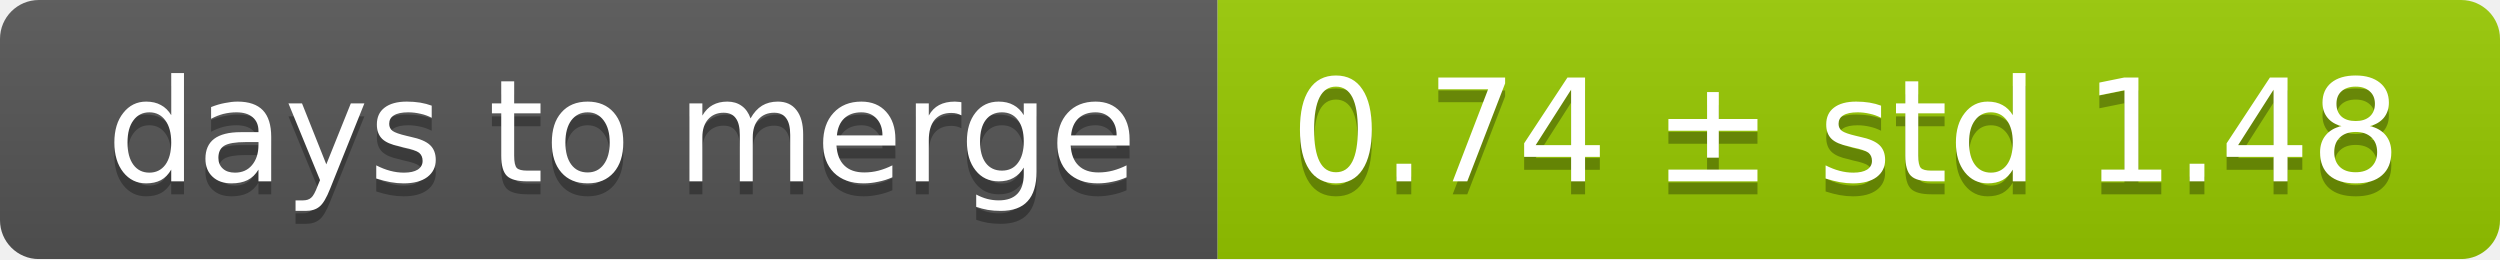
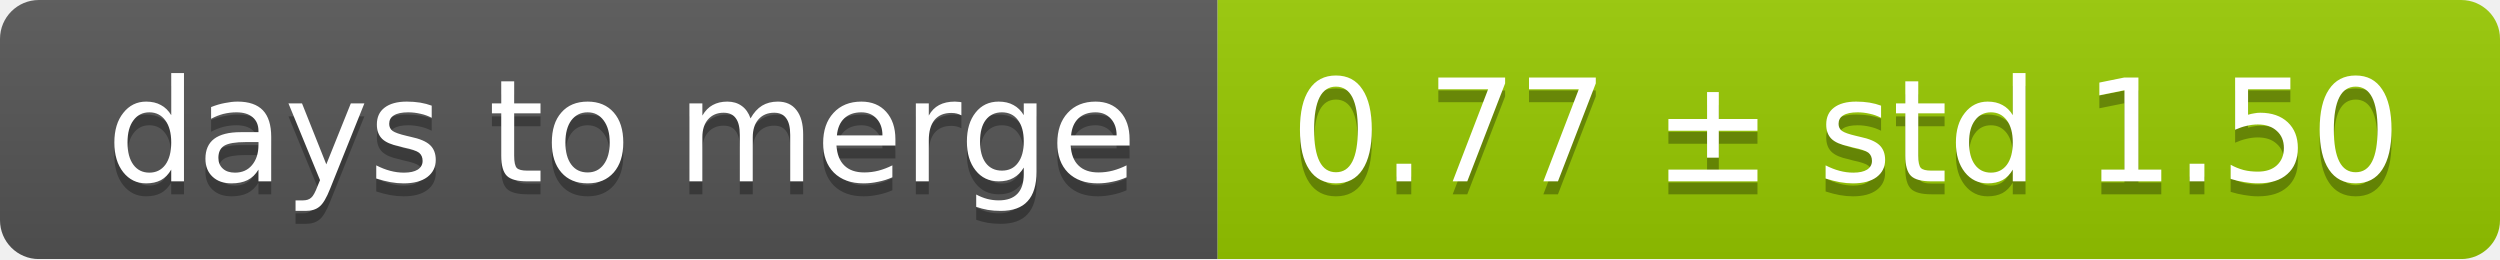
<svg xmlns="http://www.w3.org/2000/svg" width="193" height="20">
  <linearGradient id="smooth" x2="0" y2="100%">
    <stop offset="0" stop-color="#bbb" stop-opacity=".1" />
    <stop offset="1" stop-opacity=".1" />
  </linearGradient>
  <mask id="round">
    <rect width="193" height="20" rx="3" fill="#fff" />
  </mask>
  <g mask="url(#round)">
    <rect width="94" height="20" fill="#555" />
    <rect x="94" width="99" height="20" fill="#97ca00" />
    <rect width="193" height="20" fill="url(#smooth)" />
  </g>
  <g fill="#fff" text-anchor="middle" font-family="DejaVu Sans,Verdana,Geneva,sans-serif" font-size="11">
    <text x="48" y="15" fill="#010101" fill-opacity=".3">days to merge</text>
    <text x="48" y="14">days to merge</text>
-     <text x="142.5" y="15" fill="#010101" fill-opacity=".3">0.74 ± std 1.48</text>
-     <text x="142.5" y="14">0.74 ± std 1.48</text>
+     <text x="142.5" y="15" fill="#010101" fill-opacity=".3">0.77 ± std 1.50</text>
+     <text x="142.5" y="14">0.77 ± std 1.50</text>
  </g>
</svg>
